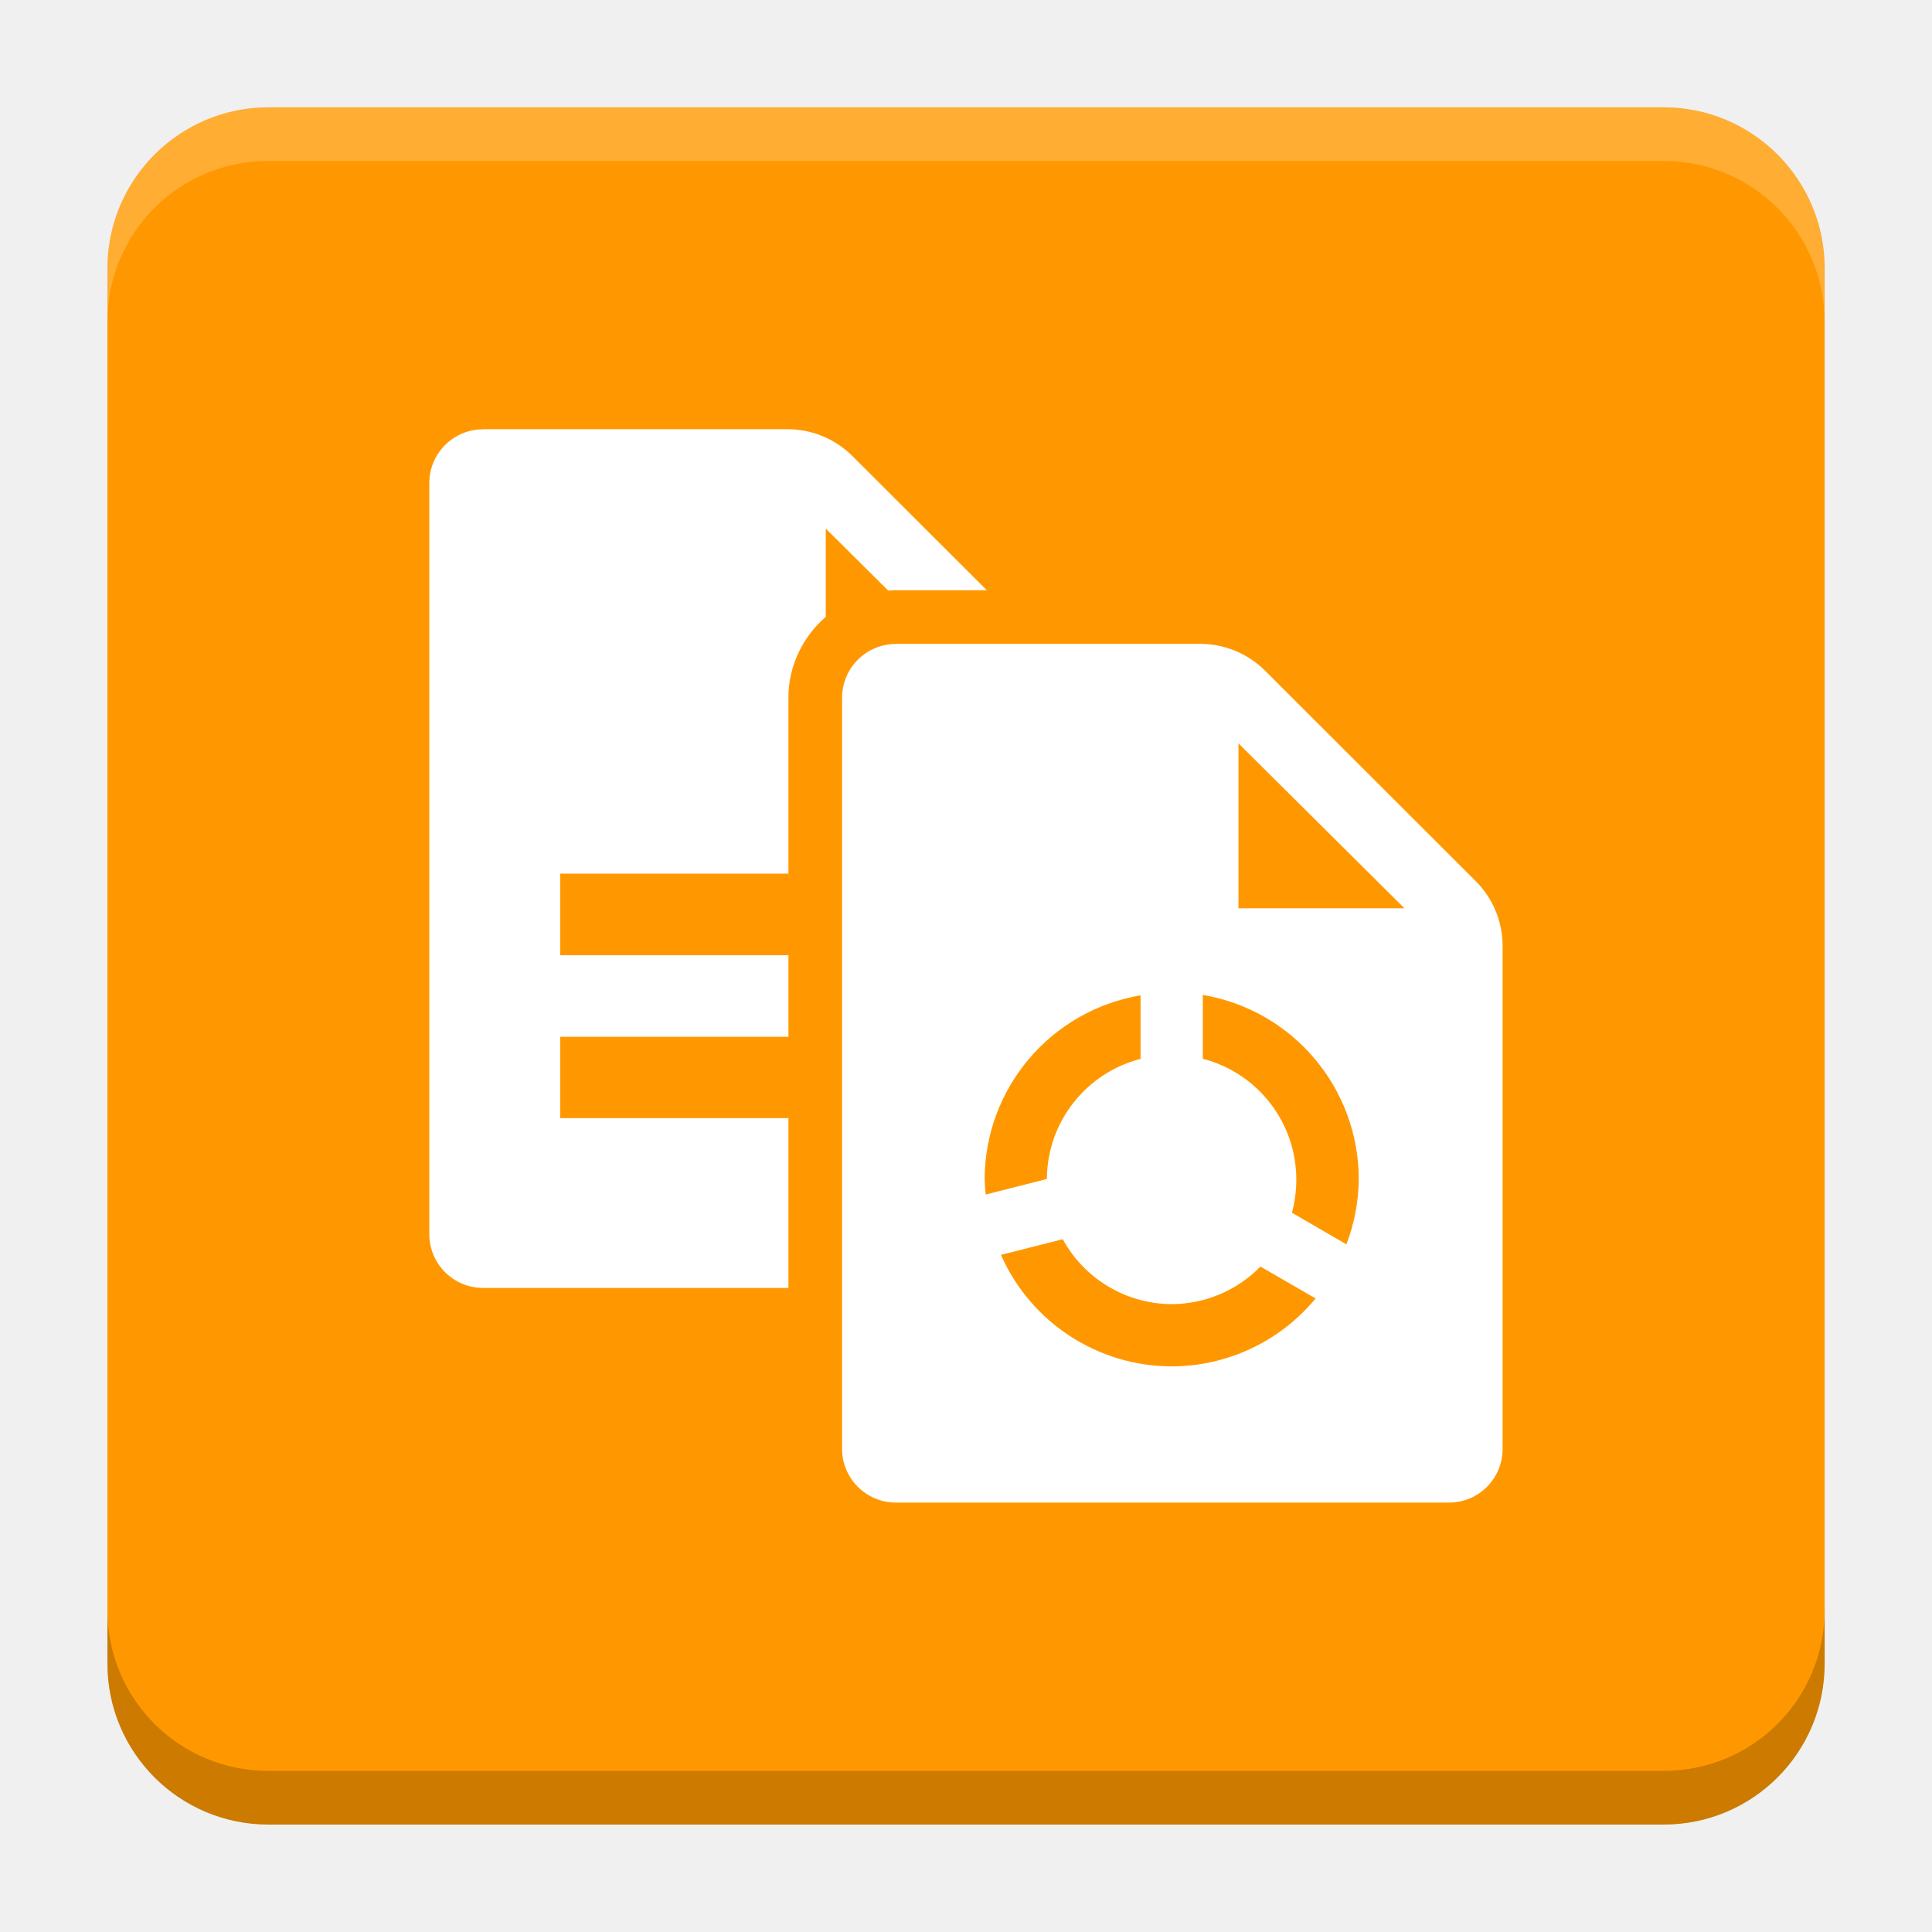
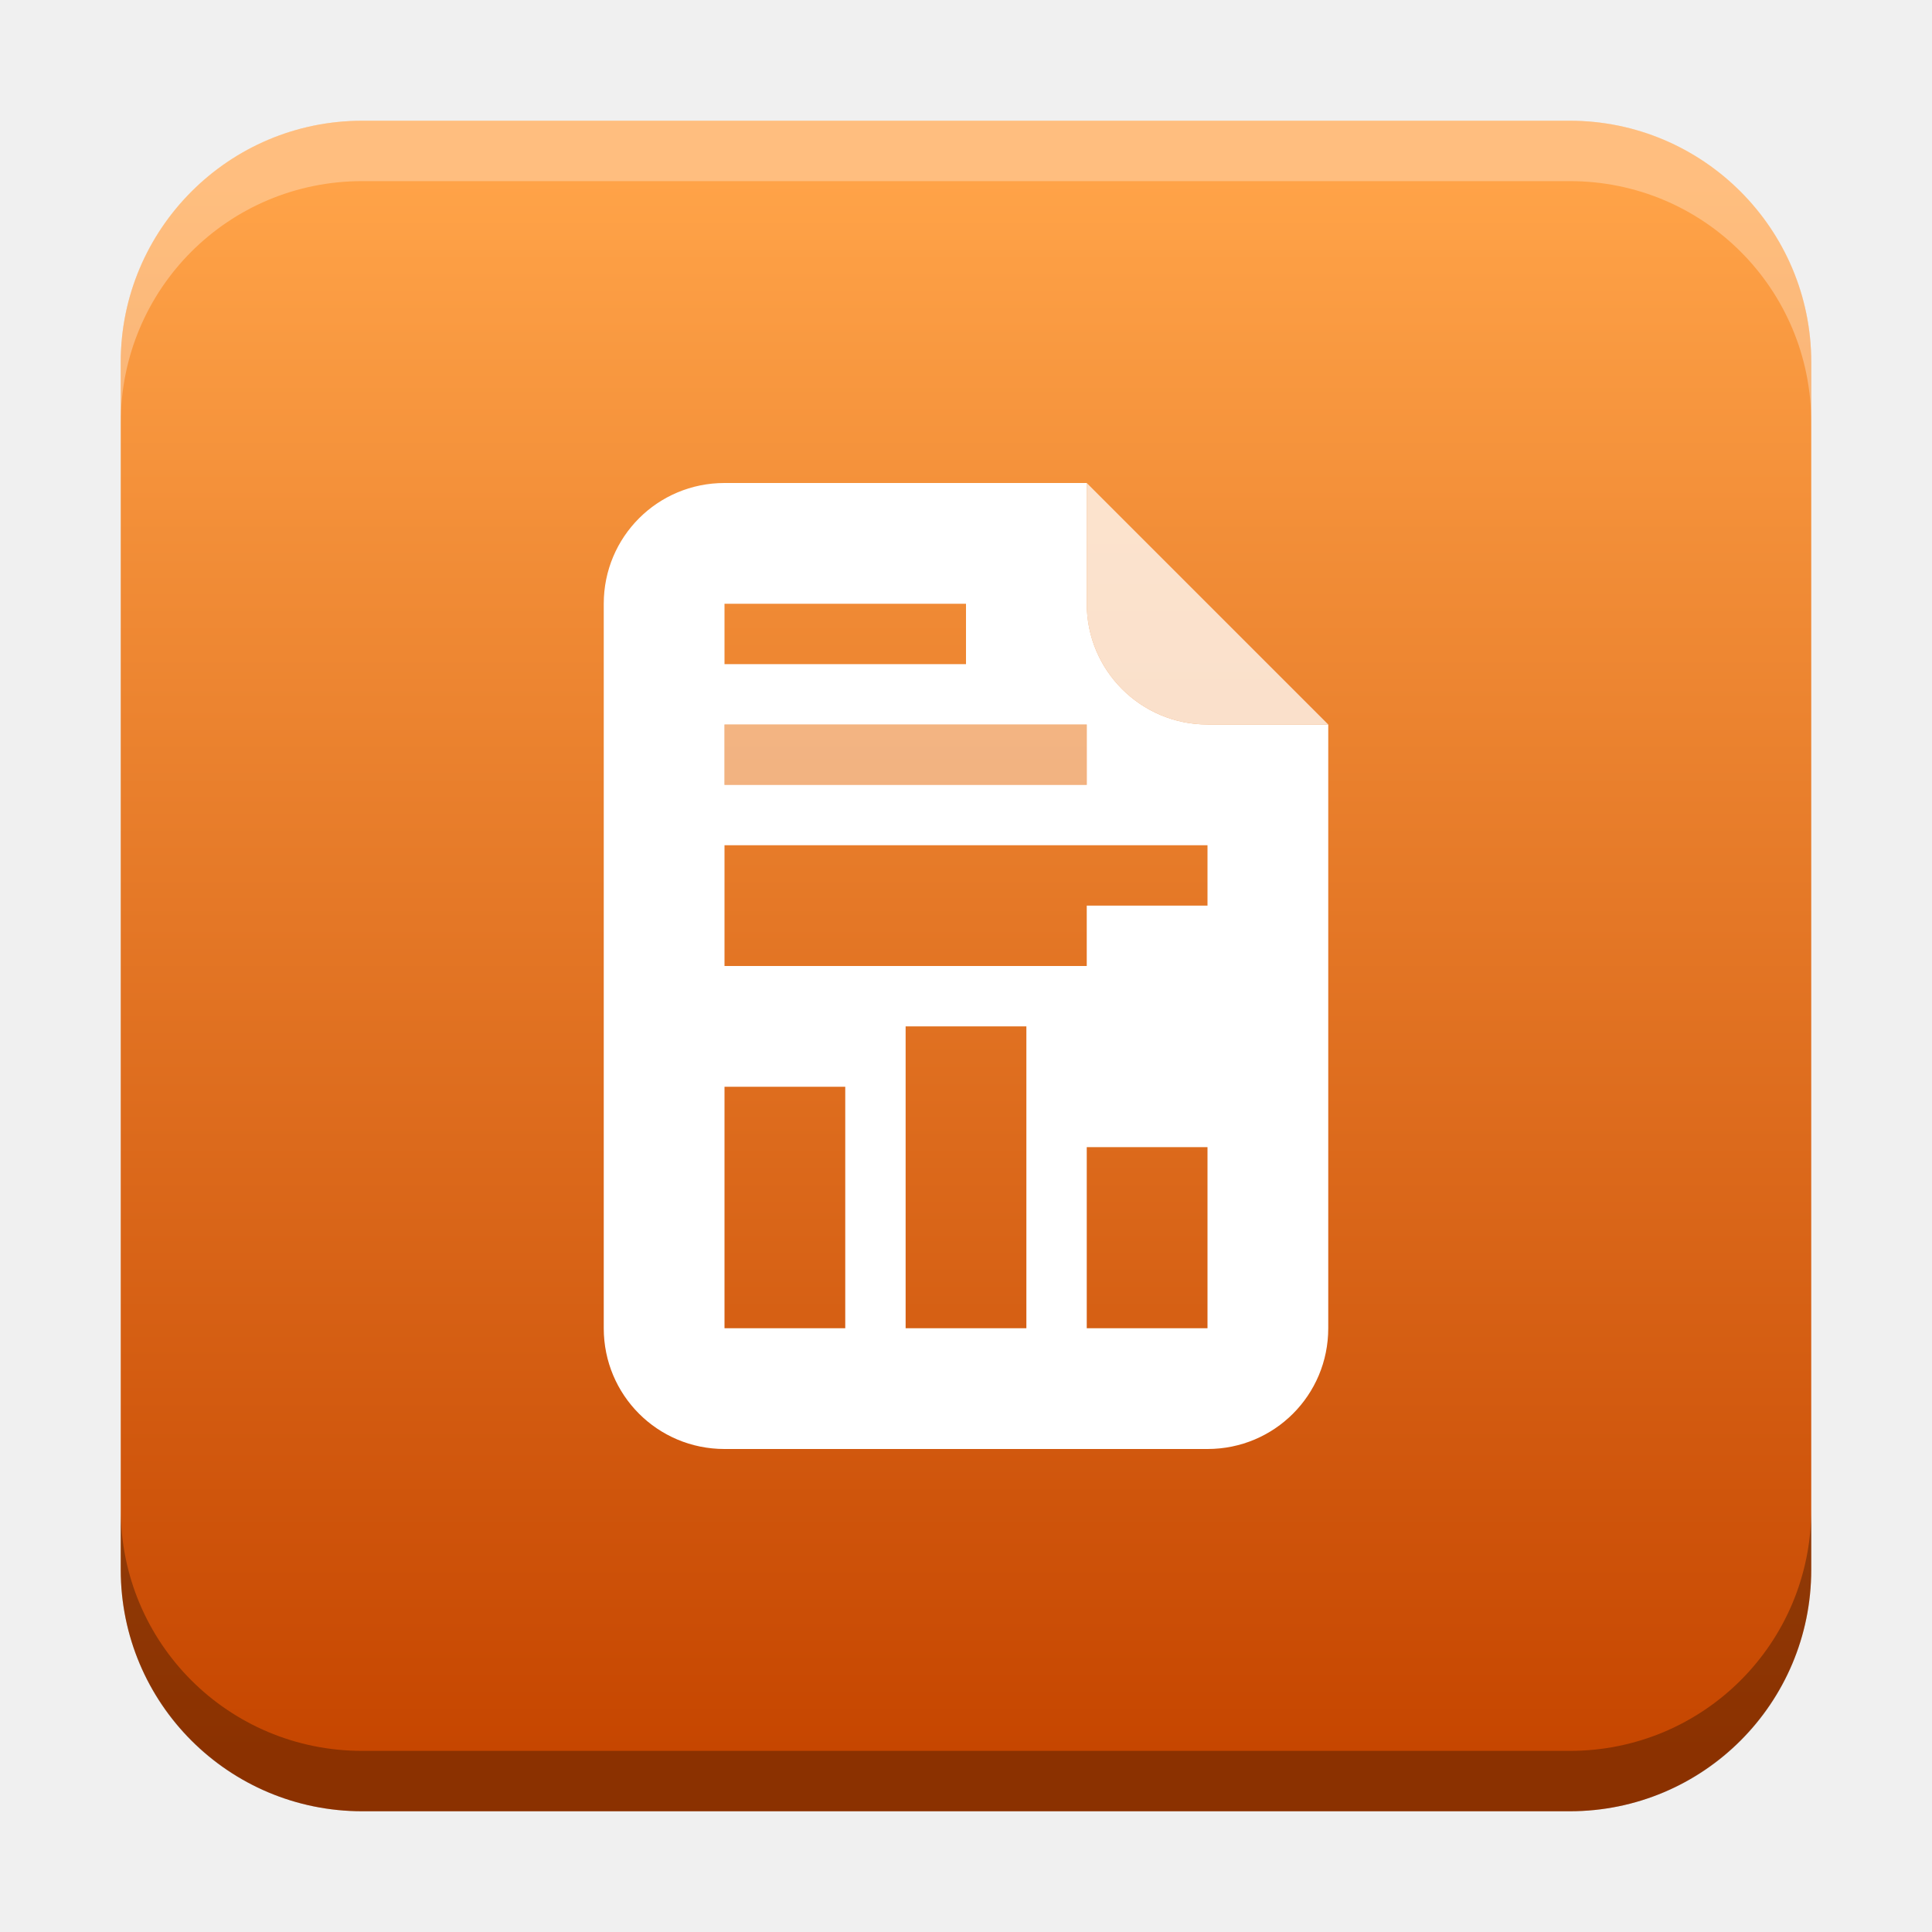
- <svg xmlns="http://www.w3.org/2000/svg" version="1.1" viewBox="0 0 18.001 18">
-   <g transform="translate(1.0008 -1092.8)">
-     <rect x="9.5745e-5" y="1093.8" width="16" height="16" rx="1.5" ry="1.5" fill="#ff9800" />
-     <path transform="translate(-1.0008 1092.8)" d="m2.5 1c-0.831 0-1.5 0.669-1.5 1.5v0.5c0-0.831 0.669-1.5 1.5-1.5h13c0.831 0 1.5 0.669 1.5 1.5v-0.5c0-0.831-0.669-1.5-1.5-1.5z" fill="#fff" opacity=".2" />
-     <g transform="translate(-22.32 1056.5)">
-       <g transform="matrix(.37187 0 0 .37187 38.802 63.239)" />
-     </g>
-     <path d="m14.5 1109.8c0.831 0 1.5-0.669 1.5-1.5v-0.5c0 0.831-0.669 1.5-1.5 1.5h-13c-0.831 0-1.5-0.669-1.5-1.5v0.5c0 0.831 0.669 1.5 1.5 1.5z" opacity=".2" />
+ <svg xmlns="http://www.w3.org/2000/svg" xmlns:xlink="http://www.w3.org/1999/xlink" width="32" height="32" id="svg2" version="1.1">
+   <defs id="defs4">
+     <linearGradient id="linearGradient8471">
+       <stop id="stop8467" offset="0" style="stop-color:#ffa348;stop-opacity:1" />
+       <stop id="stop8469" offset="1" style="stop-color:#c64600;stop-opacity:1" />
+     </linearGradient>
+     <linearGradient id="linearGradient5306">
+       <stop style="stop-color:#ffffff;stop-opacity:0.099;" offset="0" id="stop5308" />
+       <stop style="stop-color:#ffffff;stop-opacity:0;" offset="1" id="stop5310" />
+     </linearGradient>
+     <linearGradient id="linearGradient5290">
+       <stop style="stop-color:#00ffff;stop-opacity:0.098;" offset="0" id="stop5292" />
+       <stop id="stop6740" offset="0.5" style="stop-color:#00ff7f;stop-opacity:0.047;" />
+       <stop style="stop-color:#00ff00;stop-opacity:0;" offset="1" id="stop5294" />
+     </linearGradient>
+     <linearGradient id="linearGradient5188">
+       <stop style="stop-color:#64b5f6;stop-opacity:0.247;" offset="0" id="stop5198" />
+       <stop style="stop-color:#64b5f6;stop-opacity:0;" offset="1" id="stop5192" />
+     </linearGradient>
+     <linearGradient id="linearGradient3975">
+       <stop style="stop-color:#ff5555;stop-opacity:1;" offset="0" id="stop3977" />
+     </linearGradient>
+     <linearGradient id="linearGradient3969">
+       <stop style="stop-color:#87cdde;stop-opacity:1;" offset="0" id="stop3971" />
+     </linearGradient>
+     <filter id="filter3945" x="0" y="6" width="1.2" style="color-interpolation-filters:sRGB">
+       <feDiffuseLighting id="feDiffuseLighting3947" lighting-color="#fdfdfd" surfaceScale="121.495" diffuseConstant="28.448" />
+     </filter>
+     <filter id="filter3979" style="color-interpolation-filters:sRGB">
+       <feFlood flood-opacity="0.2" flood-color="rgb(0,0,0)" result="flood" id="feFlood3981" />
+       <feComposite in="flood" in2="SourceGraphic" operator="in" result="composite1" id="feComposite3983" />
+       <feGaussianBlur stdDeviation="6" result="blur" id="feGaussianBlur3985" />
+       <feOffset dx="0" dy="6" result="offset" id="feOffset3987" />
+       <feComposite in="SourceGraphic" in2="offset" operator="over" result="fbSourceGraphic" id="feComposite3989" />
+       <feColorMatrix result="fbSourceGraphicAlpha" in="fbSourceGraphic" values="0 0 0 -1 0 0 0 0 -1 0 0 0 0 -1 0 0 0 0 1 0" id="feColorMatrix3991" />
+       <feFlood id="feFlood3993" flood-opacity="0.2" flood-color="rgb(0,0,0)" result="flood" in="fbSourceGraphic" />
+       <feComposite id="feComposite3995" in2="fbSourceGraphic" in="flood" operator="in" result="composite1" />
+       <feGaussianBlur id="feGaussianBlur3997" stdDeviation="6" result="blur" />
+       <feOffset id="feOffset3999" dx="0" dy="6" result="offset" />
+       <feComposite id="feComposite4001" in2="offset" in="fbSourceGraphic" operator="over" result="composite2" />
+     </filter>
+     <filter style="color-interpolation-filters:sRGB" id="filter3876">
+       <feFlood flood-opacity="0.2" flood-color="rgb(0,0,0)" result="flood" id="feFlood3878" />
+       <feComposite in="flood" in2="SourceGraphic" operator="in" result="composite1" id="feComposite3880" />
+       <feGaussianBlur stdDeviation="6" result="blur" id="feGaussianBlur3882" />
+       <feOffset dx="0" dy="6" result="offset" id="feOffset3884" />
+       <feComposite in="SourceGraphic" in2="offset" operator="over" result="fbSourceGraphic" id="feComposite3886" />
+       <feColorMatrix result="fbSourceGraphicAlpha" in="fbSourceGraphic" values="0 0 0 -1 0 0 0 0 -1 0 0 0 0 -1 0 0 0 0 1 0" id="feColorMatrix3888" />
+       <feFlood id="feFlood3890" flood-opacity="0.397" flood-color="rgb(0,0,0)" result="flood" in="fbSourceGraphic" />
+       <feComposite id="feComposite3892" in2="fbSourceGraphic" in="flood" operator="in" result="composite1" />
+       <feGaussianBlur id="feGaussianBlur3894" stdDeviation="19.2" result="blur" />
+       <feOffset id="feOffset3896" dx="0" dy="6" result="offset" />
+       <feComposite id="feComposite3898" in2="offset" in="fbSourceGraphic" operator="over" result="fbSourceGraphic" />
+       <feColorMatrix result="fbSourceGraphicAlpha" in="fbSourceGraphic" values="0 0 0 -1 0 0 0 0 -1 0 0 0 0 -1 0 0 0 0 1 0" id="feColorMatrix3900" />
+       <feFlood id="feFlood3902" flood-opacity="0.8" flood-color="rgb(0,0,0)" result="flood" in="fbSourceGraphic" />
+       <feComposite id="feComposite3904" in2="fbSourceGraphic" in="flood" operator="in" result="composite1" />
+       <feGaussianBlur id="feGaussianBlur3906" stdDeviation="19.2" result="blur" />
+       <feOffset id="feOffset3908" dx="0" dy="6" result="offset" />
+       <feComposite id="feComposite3910" in2="offset" in="fbSourceGraphic" operator="over" result="fbSourceGraphic" />
+       <feColorMatrix result="fbSourceGraphicAlpha" in="fbSourceGraphic" values="0 0 0 -1 0 0 0 0 -1 0 0 0 0 -1 0 0 0 0 1 0" id="feColorMatrix3912" />
+       <feFlood id="feFlood3914" flood-opacity="0.8" flood-color="rgb(0,0,0)" result="flood" in="fbSourceGraphic" />
+       <feComposite id="feComposite3916" in2="fbSourceGraphic" in="flood" operator="in" result="composite1" />
+       <feGaussianBlur id="feGaussianBlur3918" stdDeviation="26.1" result="blur" />
+       <feOffset id="feOffset3920" dx="0" dy="6" result="offset" />
+       <feComposite id="feComposite3922" in2="offset" in="fbSourceGraphic" operator="over" result="fbSourceGraphic" />
+       <feColorMatrix result="fbSourceGraphicAlpha" in="fbSourceGraphic" values="0 0 0 -1 0 0 0 0 -1 0 0 0 0 -1 0 0 0 0 1 0" id="feColorMatrix3924" />
+       <feFlood id="feFlood3926" flood-opacity="0.8" flood-color="rgb(0,0,0)" result="flood" in="fbSourceGraphic" />
+       <feComposite id="feComposite3928" in2="fbSourceGraphic" in="flood" operator="in" result="composite1" />
+       <feGaussianBlur id="feGaussianBlur3930" stdDeviation="35.7" result="blur" />
+       <feOffset id="feOffset3932" dx="0" dy="6" result="offset" />
+       <feComposite id="feComposite3934" in2="offset" in="fbSourceGraphic" operator="over" result="fbSourceGraphic" />
+       <feColorMatrix result="fbSourceGraphicAlpha" in="fbSourceGraphic" values="0 0 0 -1 0 0 0 0 -1 0 0 0 0 -1 0 0 0 0 1 0" id="feColorMatrix3936" />
+       <feFlood id="feFlood3938" flood-opacity="0.8" flood-color="rgb(0,0,0)" result="flood" in="fbSourceGraphic" />
+       <feComposite id="feComposite3940" in2="fbSourceGraphic" in="flood" operator="in" result="composite1" />
+       <feGaussianBlur id="feGaussianBlur3942" stdDeviation="6" result="blur" />
+       <feOffset id="feOffset3944" dx="0" dy="6" result="offset" />
+       <feComposite id="feComposite3946" in2="offset" in="fbSourceGraphic" operator="over" result="fbSourceGraphic" />
+       <feColorMatrix result="fbSourceGraphicAlpha" in="fbSourceGraphic" values="0 0 0 -1 0 0 0 0 -1 0 0 0 0 -1 0 0 0 0 1 0" id="feColorMatrix3948" />
+       <feFlood id="feFlood3950" flood-opacity="0.8" flood-color="rgb(0,0,0)" result="flood" in="fbSourceGraphic" />
+       <feComposite id="feComposite3952" in2="fbSourceGraphic" in="flood" operator="in" result="composite1" />
+       <feGaussianBlur id="feGaussianBlur3954" stdDeviation="21.7" result="blur" />
+       <feOffset id="feOffset3956" dx="0" dy="6" result="offset" />
+       <feComposite id="feComposite3958" in2="offset" in="fbSourceGraphic" operator="over" result="fbSourceGraphic" />
+       <feColorMatrix result="fbSourceGraphicAlpha" in="fbSourceGraphic" values="0 0 0 -1 0 0 0 0 -1 0 0 0 0 -1 0 0 0 0 1 0" id="feColorMatrix3960" />
+       <feFlood id="feFlood3962" flood-opacity="0.8" flood-color="rgb(0,0,0)" result="flood" in="fbSourceGraphic" />
+       <feComposite id="feComposite3964" in2="fbSourceGraphic" in="flood" operator="in" result="composite1" />
+       <feGaussianBlur id="feGaussianBlur3966" stdDeviation="21.7" result="blur" />
+       <feOffset id="feOffset3968" dx="0" dy="1.9" result="offset" />
+       <feComposite id="feComposite3970" in2="offset" in="fbSourceGraphic" operator="over" result="fbSourceGraphic" />
+       <feColorMatrix result="fbSourceGraphicAlpha" in="fbSourceGraphic" values="0 0 0 -1 0 0 0 0 -1 0 0 0 0 -1 0 0 0 0 1 0" id="feColorMatrix3972" />
+       <feFlood id="feFlood3974" flood-opacity="0.8" flood-color="rgb(0,0,0)" result="flood" in="fbSourceGraphic" />
+       <feComposite id="feComposite3976" in2="fbSourceGraphic" in="flood" operator="in" result="composite1" />
+       <feGaussianBlur id="feGaussianBlur3978" stdDeviation="21.7" result="blur" />
+       <feOffset id="feOffset3980" dx="3.6" dy="1.9" result="offset" />
+       <feComposite id="feComposite3982" in2="offset" in="fbSourceGraphic" operator="over" result="fbSourceGraphic" />
+       <feColorMatrix result="fbSourceGraphicAlpha" in="fbSourceGraphic" values="0 0 0 -1 0 0 0 0 -1 0 0 0 0 -1 0 0 0 0 1 0" id="feColorMatrix3984" />
+       <feFlood id="feFlood3986" flood-opacity="0.8" flood-color="rgb(0,0,0)" result="flood" in="fbSourceGraphic" />
+       <feComposite id="feComposite3988" in2="fbSourceGraphic" in="flood" operator="in" result="composite1" />
+       <feGaussianBlur id="feGaussianBlur3990" stdDeviation="21.7" result="blur" />
+       <feOffset id="feOffset3992" dx="9.6" dy="1.9" result="offset" />
+       <feComposite id="feComposite3994" in2="offset" in="fbSourceGraphic" operator="over" result="fbSourceGraphic" />
+       <feColorMatrix result="fbSourceGraphicAlpha" in="fbSourceGraphic" values="0 0 0 -1 0 0 0 0 -1 0 0 0 0 -1 0 0 0 0 1 0" id="feColorMatrix3996" />
+       <feFlood id="feFlood3998" flood-opacity="0.8" flood-color="rgb(0,0,0)" result="flood" in="fbSourceGraphic" />
+       <feComposite id="feComposite4000" in2="fbSourceGraphic" in="flood" operator="in" result="composite1" />
+       <feGaussianBlur id="feGaussianBlur4002" stdDeviation="21.7" result="blur" />
+       <feOffset id="feOffset4004" dx="1.2" dy="1.9" result="offset" />
+       <feComposite id="feComposite4006" in2="offset" in="fbSourceGraphic" operator="over" result="fbSourceGraphic" />
+       <feColorMatrix result="fbSourceGraphicAlpha" in="fbSourceGraphic" values="0 0 0 -1 0 0 0 0 -1 0 0 0 0 -1 0 0 0 0 1 0" id="feColorMatrix4008" />
+       <feFlood id="feFlood4010" flood-opacity="0.8" flood-color="rgb(0,0,0)" result="flood" in="fbSourceGraphic" />
+       <feComposite id="feComposite4012" in2="fbSourceGraphic" in="flood" operator="in" result="composite1" />
+       <feGaussianBlur id="feGaussianBlur4014" stdDeviation="21.7" result="blur" />
+       <feOffset id="feOffset4016" dx="-1.4" dy="1.9" result="offset" />
+       <feComposite id="feComposite4018" in2="offset" in="fbSourceGraphic" operator="over" result="fbSourceGraphic" />
+       <feColorMatrix result="fbSourceGraphicAlpha" in="fbSourceGraphic" values="0 0 0 -1 0 0 0 0 -1 0 0 0 0 -1 0 0 0 0 1 0" id="feColorMatrix4020" />
+       <feFlood id="feFlood4022" flood-opacity="0.8" flood-color="rgb(0,0,0)" result="flood" in="fbSourceGraphic" />
+       <feComposite id="feComposite4024" in2="fbSourceGraphic" in="flood" operator="in" result="composite1" />
+       <feGaussianBlur id="feGaussianBlur4026" stdDeviation="21.7" result="blur" />
+       <feOffset id="feOffset4028" dx="0.3" dy="1.9" result="offset" />
+       <feComposite id="feComposite4030" in2="offset" in="fbSourceGraphic" operator="over" result="fbSourceGraphic" />
+       <feColorMatrix result="fbSourceGraphicAlpha" in="fbSourceGraphic" values="0 0 0 -1 0 0 0 0 -1 0 0 0 0 -1 0 0 0 0 1 0" id="feColorMatrix4032" />
+       <feFlood id="feFlood4034" flood-opacity="0.8" flood-color="rgb(0,0,0)" result="flood" in="fbSourceGraphic" />
+       <feComposite id="feComposite4036" in2="fbSourceGraphic" in="flood" operator="in" result="composite1" />
+       <feGaussianBlur id="feGaussianBlur4038" stdDeviation="21.7" result="blur" />
+       <feOffset id="feOffset4040" dx="-8.04912e-16" dy="1.9" result="offset" />
+       <feComposite id="feComposite4042" in2="offset" in="fbSourceGraphic" operator="over" result="fbSourceGraphic" />
+       <feColorMatrix result="fbSourceGraphicAlpha" in="fbSourceGraphic" values="0 0 0 -1 0 0 0 0 -1 0 0 0 0 -1 0 0 0 0 1 0" id="feColorMatrix4044" />
+       <feFlood id="feFlood4046" flood-opacity="0.8" flood-color="rgb(0,0,0)" result="flood" in="fbSourceGraphic" />
+       <feComposite id="feComposite4048" in2="fbSourceGraphic" in="flood" operator="in" result="composite1" />
+       <feGaussianBlur id="feGaussianBlur4050" stdDeviation="21.7" result="blur" />
+       <feOffset id="feOffset4052" dx="-8.04912e-16" dy="3.6" result="offset" />
+       <feComposite id="feComposite4054" in2="offset" in="fbSourceGraphic" operator="over" result="fbSourceGraphic" />
+       <feColorMatrix result="fbSourceGraphicAlpha" in="fbSourceGraphic" values="0 0 0 -1 0 0 0 0 -1 0 0 0 0 -1 0 0 0 0 1 0" id="feColorMatrix4056" />
+       <feFlood id="feFlood4058" flood-opacity="0.8" flood-color="rgb(0,0,0)" result="flood" in="fbSourceGraphic" />
+       <feComposite id="feComposite4060" in2="fbSourceGraphic" in="flood" operator="in" result="composite1" />
+       <feGaussianBlur id="feGaussianBlur4062" stdDeviation="6" result="blur" />
+       <feOffset id="feOffset4064" dx="-8.04912e-16" dy="3.6" result="offset" />
+       <feComposite id="feComposite4066" in2="offset" in="fbSourceGraphic" operator="over" result="fbSourceGraphic" />
+       <feColorMatrix result="fbSourceGraphicAlpha" in="fbSourceGraphic" values="0 0 0 -1 0 0 0 0 -1 0 0 0 0 -1 0 0 0 0 1 0" id="feColorMatrix4080" />
+       <feFlood id="feFlood4082" flood-opacity="0.8" flood-color="rgb(0,0,0)" result="flood" in="fbSourceGraphic" />
+       <feComposite id="feComposite4084" in2="fbSourceGraphic" in="flood" operator="in" result="composite1" />
+       <feGaussianBlur id="feGaussianBlur4086" stdDeviation="6" result="blur" />
+       <feOffset id="feOffset4088" dx="-8.04912e-16" dy="3.6" result="offset" />
+       <feComposite id="feComposite4090" in2="offset" in="fbSourceGraphic" operator="over" result="fbSourceGraphic" />
+       <feColorMatrix result="fbSourceGraphicAlpha" in="fbSourceGraphic" values="0 0 0 -1 0 0 0 0 -1 0 0 0 0 -1 0 0 0 0 1 0" id="feColorMatrix4092" />
+       <feFlood id="feFlood4094" flood-opacity="0.8" flood-color="rgb(0,0,0)" result="flood" in="fbSourceGraphic" />
+       <feComposite id="feComposite4096" in2="fbSourceGraphic" in="flood" operator="in" result="composite1" />
+       <feGaussianBlur id="feGaussianBlur4098" stdDeviation="6" result="blur" />
+       <feOffset id="feOffset4100" dx="-8.04912e-16" dy="7.7" result="offset" />
+       <feComposite id="feComposite4102" in2="offset" in="fbSourceGraphic" operator="over" result="fbSourceGraphic" />
+       <feColorMatrix result="fbSourceGraphicAlpha" in="fbSourceGraphic" values="0 0 0 -1 0 0 0 0 -1 0 0 0 0 -1 0 0 0 0 1 0" id="feColorMatrix4104" />
+       <feFlood id="feFlood4106" flood-opacity="0.8" flood-color="rgb(0,0,0)" result="flood" in="fbSourceGraphic" />
+       <feComposite id="feComposite4108" in2="fbSourceGraphic" in="flood" operator="in" result="composite1" />
+       <feGaussianBlur id="feGaussianBlur4110" stdDeviation="6" result="blur" />
+       <feOffset id="feOffset4112" dx="-8.04912e-16" dy="11.6" result="offset" />
+       <feComposite id="feComposite4114" in2="offset" in="fbSourceGraphic" operator="over" result="fbSourceGraphic" />
+       <feColorMatrix result="fbSourceGraphicAlpha" in="fbSourceGraphic" values="0 0 0 -1 0 0 0 0 -1 0 0 0 0 -1 0 0 0 0 1 0" id="feColorMatrix4116" />
+       <feFlood id="feFlood4118" flood-opacity="0.5" flood-color="rgb(0,0,0)" result="flood" in="fbSourceGraphic" />
+       <feComposite id="feComposite4120" in2="fbSourceGraphic" in="flood" operator="in" result="composite1" />
+       <feGaussianBlur id="feGaussianBlur4122" stdDeviation="6" result="blur" />
+       <feOffset id="feOffset4124" dx="-8.04912e-16" dy="11.6" result="offset" />
+       <feComposite id="feComposite4126" in2="offset" in="fbSourceGraphic" operator="over" result="fbSourceGraphic" />
+       <feColorMatrix result="fbSourceGraphicAlpha" in="fbSourceGraphic" values="0 0 0 -1 0 0 0 0 -1 0 0 0 0 -1 0 0 0 0 1 0" id="feColorMatrix4128" />
+       <feFlood id="feFlood4130" flood-opacity="0.3" flood-color="rgb(0,0,0)" result="flood" in="fbSourceGraphic" />
+       <feComposite id="feComposite4132" in2="fbSourceGraphic" in="flood" operator="in" result="composite1" />
+       <feGaussianBlur id="feGaussianBlur4134" stdDeviation="6" result="blur" />
+       <feOffset id="feOffset4136" dx="-8.04912e-16" dy="11.6" result="offset" />
+       <feComposite id="feComposite4138" in2="offset" in="fbSourceGraphic" operator="over" result="fbSourceGraphic" />
+       <feColorMatrix result="fbSourceGraphicAlpha" in="fbSourceGraphic" values="0 0 0 -1 0 0 0 0 -1 0 0 0 0 -1 0 0 0 0 1 0" id="feColorMatrix4140" />
+       <feFlood id="feFlood4142" flood-opacity="0.2" flood-color="rgb(0,0,0)" result="flood" in="fbSourceGraphic" />
+       <feComposite id="feComposite4144" in2="fbSourceGraphic" in="flood" operator="in" result="composite1" />
+       <feGaussianBlur id="feGaussianBlur4146" stdDeviation="6" result="blur" />
+       <feOffset id="feOffset4148" dx="-8.04912e-16" dy="11.6" result="offset" />
+       <feComposite id="feComposite4150" in2="offset" in="fbSourceGraphic" operator="over" result="fbSourceGraphic" />
+       <feColorMatrix result="fbSourceGraphicAlpha" in="fbSourceGraphic" values="0 0 0 -1 0 0 0 0 -1 0 0 0 0 -1 0 0 0 0 1 0" id="feColorMatrix4152" />
+       <feFlood id="feFlood4154" flood-opacity="0.2" flood-color="rgb(0,0,0)" result="flood" in="fbSourceGraphic" />
+       <feComposite id="feComposite4156" in2="fbSourceGraphic" in="flood" operator="in" result="composite1" />
+       <feGaussianBlur id="feGaussianBlur4158" stdDeviation="6" result="blur" />
+       <feOffset id="feOffset4160" dx="-8.04912e-16" dy="11.6" result="offset" />
+       <feComposite id="feComposite4162" in2="offset" in="fbSourceGraphic" operator="over" result="fbSourceGraphic" />
+       <feColorMatrix result="fbSourceGraphicAlpha" in="fbSourceGraphic" values="0 0 0 -1 0 0 0 0 -1 0 0 0 0 -1 0 0 0 0 1 0" id="feColorMatrix4164" />
+       <feFlood id="feFlood4166" flood-opacity="0.2" flood-color="rgb(0,0,0)" result="flood" in="fbSourceGraphic" />
+       <feComposite id="feComposite4168" in2="fbSourceGraphic" in="flood" operator="in" result="composite1" />
+       <feGaussianBlur id="feGaussianBlur4170" stdDeviation="6" result="blur" />
+       <feOffset id="feOffset4172" dx="-8.04912e-16" dy="6" result="offset" />
+       <feComposite id="feComposite4174" in2="offset" in="fbSourceGraphic" operator="over" result="composite2" />
+     </filter>
+     <filter id="filter4522" style="color-interpolation-filters:sRGB">
+       <feGaussianBlur stdDeviation="3" id="feGaussianBlur4524" />
+       <feColorMatrix result="fbSourceGraphic" values="1 0 0 0 0 0 1 0 0 0 0 0 1 0 0 0 0 0 6 -2.5 " id="feColorMatrix4526" />
+     </filter>
+     <filter id="filter4576" style="color-interpolation-filters:sRGB">
+       <feGaussianBlur stdDeviation="3" id="feGaussianBlur4578" />
+       <feColorMatrix result="fbSourceGraphic" values="1 0 0 0 0 0 1 0 0 0 0 0 1 0 0 0 0 0 6 -2.5 " id="feColorMatrix4580" />
+     </filter>
+     <filter id="filter4576-0" style="color-interpolation-filters:sRGB">
+       <feGaussianBlur stdDeviation="3" id="feGaussianBlur4578-8" />
+       <feColorMatrix result="fbSourceGraphic" values="1 0 0 0 0 0 1 0 0 0 0 0 1 0 0 0 0 0 6 -2.5 " id="feColorMatrix4580-0" />
+     </filter>
+     <filter id="filter4576-0-0" style="color-interpolation-filters:sRGB">
+       <feGaussianBlur stdDeviation="3" id="feGaussianBlur4578-8-5" />
+       <feColorMatrix result="fbSourceGraphic" values="1 0 0 0 0 0 1 0 0 0 0 0 1 0 0 0 0 0 6 -2.5 " id="feColorMatrix4580-0-2" />
+     </filter>
+     <filter id="filter4576-0-0-4" style="color-interpolation-filters:sRGB">
+       <feGaussianBlur stdDeviation="3" id="feGaussianBlur4578-8-5-2" />
+       <feColorMatrix result="fbSourceGraphic" values="1 0 0 0 0 0 1 0 0 0 0 0 1 0 0 0 0 0 6 -2.5 " id="feColorMatrix4580-0-2-7" />
+     </filter>
+     <radialGradient xlink:href="#linearGradient5306" id="radialGradient5296" cx="9" cy="1032.112" fx="9" fy="1032.112" r="10.125" gradientUnits="userSpaceOnUse" gradientTransform="matrix(1.944444,0,0,1.944447,-13.5625,-977.5881)" />
+     <linearGradient xlink:href="#linearGradient5306" id="linearGradient5312" x1="-15.75" y1="1029.3" x2="23.625" y2="1029.3" gradientUnits="userSpaceOnUse" />
+     <linearGradient id="linearGradient3783-1">
+       <stop id="stop3785-2" offset="0" style="stop-color:#1e94d3;stop-opacity:1;" />
+       <stop style="stop-color:#1e94d3;stop-opacity:1;" offset="1" id="stop3803-6" />
+     </linearGradient>
+     <linearGradient gradientUnits="userSpaceOnUse" y2="50" x2="30" y1="90" x1="-10" id="linearGradient3827-7" xlink:href="#linearGradient3783-1" />
+     <linearGradient gradientUnits="userSpaceOnUse" y2="50" x2="30" y1="90" x1="-10" id="linearGradient3827" xlink:href="#linearGradient3783" />
+     <linearGradient id="linearGradient3783">
+       <stop id="stop3785" offset="0" style="stop-color:#1e94d3;stop-opacity:1;" />
+       <stop style="stop-color:#1e94d3;stop-opacity:1;" offset="1" id="stop3803" />
+     </linearGradient>
+     <linearGradient id="linearGradient3821">
+       <stop id="stop3823" offset="0" style="stop-color:#37aee2;stop-opacity:1;" />
+       <stop id="stop3825" offset="1" style="stop-color:#1e96c8;stop-opacity:1;" />
+     </linearGradient>
+     <linearGradient id="linearGradient3829">
+       <stop style="stop-color:#1f96d4;stop-opacity:1;" offset="0" id="stop3831" />
+       <stop style="stop-color:#37aee2;stop-opacity:1;" offset="1" id="stop3833" />
+     </linearGradient>
+     <linearGradient id="linearGradient3877">
+       <stop id="stop3879" offset="0" style="stop-color:#eff7fc;stop-opacity:1;" />
+       <stop id="stop3881" offset="1" style="stop-color:#ffffff;stop-opacity:1;" />
+     </linearGradient>
+     <linearGradient id="linearGradient3689">
+       <stop id="stop3691" offset="0" style="stop-color:#f68000;stop-opacity:1;" />
+       <stop id="stop3693" offset="1" style="stop-color:#fd9800;stop-opacity:1;" />
+     </linearGradient>
+     <linearGradient id="linearGradient3675">
+       <stop id="stop3677" offset="0" style="stop-color:#ffb900;stop-opacity:1;" />
+       <stop id="stop3679" offset="1" style="stop-color:#ffd76b;stop-opacity:1;" />
+     </linearGradient>
+     <linearGradient y2="463.262" x2="412.23" y1="461.921" x1="-113.893" gradientUnits="userSpaceOnUse" id="linearGradient3840" xlink:href="#linearGradient3675" />
+     <linearGradient id="linearGradient3634">
+       <stop style="stop-color:#7a8288;stop-opacity:1;" offset="0" id="stop3636" />
+       <stop id="stop3638" offset="0.076" style="stop-color:#9fa3a7;stop-opacity:1;" />
+       <stop style="stop-color:#7d858b;stop-opacity:1;" offset="1" id="stop3640" />
+     </linearGradient>
+     <linearGradient y2="12.703" x2="151.346" y1="-0.642" x1="107.209" gradientTransform="matrix(0.2822222,0,0,0.2822222,-0.1398399,-0.01181449)" gradientUnits="userSpaceOnUse" id="linearGradient3838" xlink:href="#linearGradient3634" />
+     <linearGradient id="linearGradient3712">
+       <stop id="stop3714" offset="0" style="stop-color:#a1abb2;stop-opacity:1;" />
+       <stop style="stop-color:#eaeced;stop-opacity:1;" offset="0.148" id="stop3720" />
+       <stop id="stop3716" offset="1" style="stop-color:#c6ccd0;stop-opacity:1;" />
+     </linearGradient>
+     <linearGradient y2="27.389" x2="164.759" y1="12.641" x1="104.886" gradientUnits="userSpaceOnUse" id="linearGradient3836" xlink:href="#linearGradient3712" />
+     <linearGradient id="linearGradient3702">
+       <stop id="stop3704" offset="0" style="stop-color:#7a8288;stop-opacity:1;" />
+       <stop style="stop-color:#9fa3a7;stop-opacity:1;" offset="0.529" id="stop3710" />
+       <stop id="stop3706" offset="1" style="stop-color:#7d858b;stop-opacity:1;" />
+     </linearGradient>
+     <linearGradient y2="268.415" x2="334.031" y1="252.484" x1="18.875" gradientUnits="userSpaceOnUse" id="linearGradient3834" xlink:href="#linearGradient3702" />
+     <linearGradient id="linearGradient3626">
+       <stop style="stop-color:#a1abb2;stop-opacity:1;" offset="0" id="stop3628" />
+       <stop id="stop3630" offset="0.083" style="stop-color:#eaeced;stop-opacity:1;" />
+       <stop style="stop-color:#c6ccd0;stop-opacity:1;" offset="1" id="stop3632" />
+     </linearGradient>
+     <linearGradient y2="290.7" x2="278.432" y1="228.6" x1="44.104" gradientUnits="userSpaceOnUse" id="linearGradient3832" xlink:href="#linearGradient3626" />
+     <linearGradient id="linearGradient3646">
+       <stop id="stop3648" offset="0" style="stop-color:#f48200;stop-opacity:0;" />
+       <stop style="stop-color:#f48200;stop-opacity:0.728;" offset="0.589" id="stop3654" />
+       <stop id="stop3658" offset="0.816" style="stop-color:#cc5f00;stop-opacity:1;" />
+       <stop id="stop3650" offset="1" style="stop-color:#a43d00;stop-opacity:1;" />
+     </linearGradient>
+     <linearGradient y2="55.356" x2="261.622" y1="70.105" x1="115.202" gradientUnits="userSpaceOnUse" id="linearGradient3830" xlink:href="#linearGradient3646" />
+     <linearGradient id="linearGradient3668">
+       <stop style="stop-color:#9b4400;stop-opacity:1;" offset="0" id="stop3670" />
+       <stop style="stop-color:#e56300;stop-opacity:1;" offset="1" id="stop3672" />
+     </linearGradient>
+     <linearGradient y2="108.988" x2="93.522" y1="102.284" x1="64.751" gradientUnits="userSpaceOnUse" id="linearGradient3828" xlink:href="#linearGradient3668" />
+     <linearGradient id="linearGradient3649">
+       <stop id="stop3651" offset="0" style="stop-color:#e26400;stop-opacity:1;" />
+       <stop id="stop3653" offset="1" style="stop-color:#ffb900;stop-opacity:1;" />
+     </linearGradient>
+     <linearGradient y2="125.316" x2="44.376" y1="100.342" x1="40.775" gradientTransform="matrix(1,0,0,1.020233,0,-1.423461)" gradientUnits="userSpaceOnUse" id="linearGradient3826" xlink:href="#linearGradient3649" />
+     <linearGradient id="linearGradient3689-2">
+       <stop id="stop3691-2" offset="0" style="stop-color:#f68000;stop-opacity:1;" />
+       <stop id="stop3693-3" offset="1" style="stop-color:#fd9800;stop-opacity:1;" />
+     </linearGradient>
+     <linearGradient id="linearGradient3675-8">
+       <stop id="stop3677-4" offset="0" style="stop-color:#ffb900;stop-opacity:1;" />
+       <stop id="stop3679-7" offset="1" style="stop-color:#ffd76b;stop-opacity:1;" />
+     </linearGradient>
+     <linearGradient y2="463.262" x2="412.23" y1="461.921" x1="-113.893" gradientUnits="userSpaceOnUse" id="linearGradient3840-4" xlink:href="#linearGradient3675-8" />
+     <linearGradient id="linearGradient3634-7">
+       <stop style="stop-color:#7a8288;stop-opacity:1;" offset="0" id="stop3636-4" />
+       <stop id="stop3638-6" offset="0.076" style="stop-color:#9fa3a7;stop-opacity:1;" />
+       <stop style="stop-color:#7d858b;stop-opacity:1;" offset="1" id="stop3640-9" />
+     </linearGradient>
+     <linearGradient y2="12.703" x2="151.346" y1="-0.642" x1="107.209" gradientTransform="matrix(0.2822222,0,0,0.2822222,-0.1398399,-0.01181449)" gradientUnits="userSpaceOnUse" id="linearGradient3838-1" xlink:href="#linearGradient3634-7" />
+     <linearGradient id="linearGradient3712-7">
+       <stop id="stop3714-7" offset="0" style="stop-color:#a1abb2;stop-opacity:1;" />
+       <stop style="stop-color:#eaeced;stop-opacity:1;" offset="0.148" id="stop3720-2" />
+       <stop id="stop3716-3" offset="1" style="stop-color:#c6ccd0;stop-opacity:1;" />
+     </linearGradient>
+     <linearGradient y2="27.389" x2="164.759" y1="12.641" x1="104.886" gradientUnits="userSpaceOnUse" id="linearGradient3836-7" xlink:href="#linearGradient3712-7" />
+     <linearGradient id="linearGradient3702-3">
+       <stop id="stop3704-5" offset="0" style="stop-color:#7a8288;stop-opacity:1;" />
+       <stop style="stop-color:#9fa3a7;stop-opacity:1;" offset="0.529" id="stop3710-4" />
+       <stop id="stop3706-4" offset="1" style="stop-color:#7d858b;stop-opacity:1;" />
+     </linearGradient>
+     <linearGradient y2="268.415" x2="334.031" y1="252.484" x1="18.875" gradientUnits="userSpaceOnUse" id="linearGradient3834-9" xlink:href="#linearGradient3702-3" />
+     <linearGradient id="linearGradient3626-6">
+       <stop style="stop-color:#a1abb2;stop-opacity:1;" offset="0" id="stop3628-0" />
+       <stop id="stop3630-5" offset="0.083" style="stop-color:#eaeced;stop-opacity:1;" />
+       <stop style="stop-color:#c6ccd0;stop-opacity:1;" offset="1" id="stop3632-7" />
+     </linearGradient>
+     <linearGradient y2="290.7" x2="278.432" y1="228.6" x1="44.104" gradientUnits="userSpaceOnUse" id="linearGradient3832-3" xlink:href="#linearGradient3626-6" />
+     <linearGradient id="linearGradient3646-6">
+       <stop id="stop3648-6" offset="0" style="stop-color:#f48200;stop-opacity:0;" />
+       <stop style="stop-color:#f48200;stop-opacity:0.728;" offset="0.589" id="stop3654-6" />
+       <stop id="stop3658-4" offset="0.816" style="stop-color:#cc5f00;stop-opacity:1;" />
+       <stop id="stop3650-0" offset="1" style="stop-color:#a43d00;stop-opacity:1;" />
+     </linearGradient>
+     <linearGradient y2="55.356" x2="261.622" y1="70.105" x1="115.202" gradientUnits="userSpaceOnUse" id="linearGradient3830-6" xlink:href="#linearGradient3646-6" />
+     <linearGradient id="linearGradient3668-5">
+       <stop style="stop-color:#9b4400;stop-opacity:1;" offset="0" id="stop3670-3" />
+       <stop style="stop-color:#e56300;stop-opacity:1;" offset="1" id="stop3672-2" />
+     </linearGradient>
+     <linearGradient y2="108.988" x2="93.522" y1="102.284" x1="64.751" gradientUnits="userSpaceOnUse" id="linearGradient3828-1" xlink:href="#linearGradient3668-5" />
+     <linearGradient id="linearGradient3649-3">
+       <stop id="stop3651-9" offset="0" style="stop-color:#e26400;stop-opacity:1;" />
+       <stop id="stop3653-7" offset="1" style="stop-color:#ffb900;stop-opacity:1;" />
+     </linearGradient>
+     <linearGradient y2="125.316" x2="44.376" y1="100.342" x1="40.775" gradientTransform="matrix(1,0,0,1.020233,0,-1.423461)" gradientUnits="userSpaceOnUse" id="linearGradient3826-1" xlink:href="#linearGradient3649-3" />
+     <linearGradient id="linearGradient2460" y2="44.984" gradientUnits="userSpaceOnUse" x2="19.36" y1="21.031" x1="19.245">
+       <stop id="stop3602" style="stop-color:#fafafa;stop-opacity:1;" offset="0" />
+       <stop id="stop3604" style="stop-color:#f0f0f0;stop-opacity:1;" offset="1" />
+     </linearGradient>
+     <linearGradient xlink:href="#linearGradient2460" id="linearGradient3157" gradientUnits="userSpaceOnUse" gradientTransform="matrix(12.10256,0,0,12.10256,-34.46825,-46.18711)" x1="18.93" y1="6.295" x2="19.36" y2="36.644" />
+     <linearGradient id="linearGradient5479-2">
+       <stop id="stop5481-7" offset="0" style="stop-color:#be5300;stop-opacity:1;" />
+       <stop style="stop-color:#f07300;stop-opacity:1" offset="0.763" id="stop5483-4" />
+       <stop id="stop5485-2" offset="1" style="stop-color:#e67700;stop-opacity:1;" />
+     </linearGradient>
+     <linearGradient y2="134.644" x2="128.507" y1="101.118" x1="4.11" gradientTransform="matrix(1.235159,0,0,1.235159,262.2571,326.9873)" gradientUnits="userSpaceOnUse" id="linearGradient3900" xlink:href="#linearGradient5479-2" />
+     <linearGradient id="linearGradient5479-6">
+       <stop style="stop-color:#be5300;stop-opacity:1;" offset="0" id="stop5481-6" />
+       <stop id="stop5483-0" offset="0.763" style="stop-color:#f07300;stop-opacity:1" />
+       <stop style="stop-color:#e67700;stop-opacity:1;" offset="1" id="stop5485-5" />
+     </linearGradient>
+     <linearGradient xlink:href="#linearGradient5479-6" id="linearGradient5467-1" gradientUnits="userSpaceOnUse" gradientTransform="matrix(1.235159,0,0,1.235159,262.2571,326.9873)" x1="4.11" y1="101.118" x2="128.507" y2="134.644" />
+     <linearGradient id="linearGradient5447">
+       <stop id="stop5451" offset="0" style="stop-color:#e66e00;stop-opacity:1;" />
+       <stop style="stop-color:#e67700;stop-opacity:1;" offset="1" id="stop5453" />
+     </linearGradient>
+     <linearGradient id="linearGradient5479">
+       <stop style="stop-color:#be5300;stop-opacity:1;" offset="0" id="stop5481" />
+       <stop id="stop5483" offset="0.763" style="stop-color:#f07300;stop-opacity:1" />
+       <stop style="stop-color:#e67700;stop-opacity:1;" offset="1" id="stop5485" />
+     </linearGradient>
+     <linearGradient xlink:href="#linearGradient5479" id="linearGradient5467" gradientUnits="userSpaceOnUse" gradientTransform="matrix(1.235159,0,0,1.235159,262.2571,326.9873)" x1="4.11" y1="101.118" x2="128.507" y2="134.644" />
+     <linearGradient gradientTransform="matrix(1.005865,0,0,0.994169,100,0)" gradientUnits="userSpaceOnUse" id="linearGradient3416" y2="7.017" x2="45.448" y1="92.54" x1="45.448">
+       <stop offset="0" style="stop-color:#000000;stop-opacity:1" id="stop3418" />
+       <stop offset="1" style="stop-color:#000000;stop-opacity:0.588" id="stop3420" />
+     </linearGradient>
+     <linearGradient xlink:href="#ButtonShadow-0-1-1-5" id="linearGradient5342" gradientUnits="userSpaceOnUse" gradientTransform="matrix(1.007415,0,0,1.007415,-810.4888,593.1369)" x1="1012.513" y1="484.417" x2="1006.808" y2="20.626" />
+     <linearGradient gradientTransform="matrix(1.005865,0,0,0.994169,100,0)" gradientUnits="userSpaceOnUse" id="linearGradient3409" y2="7.017" x2="45.448" y1="92.54" x1="45.448">
+       <stop offset="0" style="stop-color:#000000;stop-opacity:1" id="stop3411" />
+       <stop offset="1" style="stop-color:#000000;stop-opacity:0.588" id="stop3413" />
+     </linearGradient>
+     <linearGradient gradientTransform="matrix(1.005865,0,0,0.994169,100,0)" gradientUnits="userSpaceOnUse" id="linearGradient3402" y2="7.017" x2="45.448" y1="92.54" x1="45.448">
+       <stop offset="0" style="stop-color:#000000;stop-opacity:1" id="stop3404" />
+       <stop offset="1" style="stop-color:#000000;stop-opacity:0.588" id="stop3406" />
+     </linearGradient>
+     <linearGradient gradientTransform="matrix(1.005865,0,0,0.994169,100,0)" gradientUnits="userSpaceOnUse" id="linearGradient3395" y2="7.017" x2="45.448" y1="92.54" x1="45.448">
+       <stop offset="0" style="stop-color:#000000;stop-opacity:1" id="stop3397" />
+       <stop offset="1" style="stop-color:#000000;stop-opacity:0.588" id="stop3399" />
+     </linearGradient>
+     <linearGradient gradientTransform="matrix(1.005865,0,0,0.994169,100,0)" gradientUnits="userSpaceOnUse" id="ButtonShadow-0-1-1-5" y2="7.017" x2="45.448" y1="92.54" x1="45.448">
+       <stop offset="0" style="stop-color:#000000;stop-opacity:1" id="stop3750-8-9-3-6" />
+       <stop offset="1" style="stop-color:#000000;stop-opacity:0.588" id="stop3752-5-6-4-2" />
+     </linearGradient>
+     <linearGradient id="linearGradient4046">
+       <stop offset="0" style="stop-color:#000000;stop-opacity:1;" id="stop4048" />
+       <stop offset="1" style="stop-color:#ffffff;stop-opacity:0.2" id="stop4050" />
+     </linearGradient>
+     <linearGradient id="linearGradient3737">
+       <stop offset="0" style="stop-color:#ffffff;stop-opacity:1" id="stop3739" />
+       <stop offset="1" style="stop-color:#ffffff;stop-opacity:0" id="stop3741" />
+     </linearGradient>
+     <linearGradient id="linearGradient4487">
+       <stop offset="0" style="stop-color:#000000;stop-opacity:1" id="stop4489" />
+       <stop offset="1" style="stop-color:#000000;stop-opacity:0" id="stop4491" />
+     </linearGradient>
+     <linearGradient y2="251.661" x2="1011.953" y1="476.26" x1="1016.104" gradientTransform="translate(-146.2203,369.0885)" gradientUnits="userSpaceOnUse" id="linearGradient4082" xlink:href="#linearGradient4487" />
+     <linearGradient xlink:href="#SVGID_2_" id="linearGradient3803" x1="259.994" y1="44" x2="259.994" y2="464" gradientUnits="userSpaceOnUse" />
+     <linearGradient y2="217.459" x2="200.051" y1="185.074" x1="200.051" gradientTransform="matrix(9.257474,0,0,9.257474,-1595.928,-1607.211)" gradientUnits="userSpaceOnUse" id="linearGradient3017" xlink:href="#SVGID_2_" />
+     <linearGradient xlink:href="#SVGID_2_" id="linearGradient3021" gradientUnits="userSpaceOnUse" gradientTransform="matrix(13.57763,0,0,13.57763,-2026.162,-2566.71)" x1="200.051" y1="185.074" x2="200.051" y2="217.459" />
+     <linearGradient y2="217.459" x2="200.051" y1="185.074" x1="200.051" gradientUnits="userSpaceOnUse" id="SVGID_2_">
+       <stop id="stop13" style="stop-color:#61B74A" offset="0" />
+       <stop id="stop15" style="stop-color:#449934" offset="1" />
+     </linearGradient>
+     <radialGradient gradientUnits="userSpaceOnUse" gradientTransform="matrix(1,0,0,1.049991,0,-19.27059)" r="191.619" fy="385.484" fx="558.354" cy="385.484" cx="558.354" id="radialGradient3867" xlink:href="#XMLID_74_-8-1" />
+     <linearGradient y2="48.085" x2="78.466" y1="56.301" x1="64.478" gradientUnits="userSpaceOnUse" id="XMLID_74_-8-1">
+       <stop id="stop155-3-8" style="stop-color:#ffffff;stop-opacity:1;" offset="0" />
+       <stop id="stop157-94-6" style="stop-color:#e6e6e6;stop-opacity:1;" offset="1" />
+     </linearGradient>
+     <linearGradient xlink:href="#linearGradient8471" id="linearGradient8465" x1="14.999" y1="1095.773" x2="14.999" y2="1121.773" gradientUnits="userSpaceOnUse" />
+   </defs>
+   <g id="layer1" transform="translate(1.000843,-1092.773)" style="display:inline">
+     <rect style="opacity:1;fill:url(#linearGradient8465);fill-opacity:1;stroke:none;stroke-width:2;paint-order:markers stroke fill" id="rect7796" width="28" height="28" x="0.999" y="1094.773" ry="4" />
+     <path id="rect7982" style="opacity:0.3;fill:#ffffff;fill-opacity:1;stroke-width:2;paint-order:markers stroke fill" d="M 6,2 C 3.784,2 2,3.784 2,6 V 7 C 2,4.784 3.784,3 6,3 h 20 c 2.216,0 4,1.784 4,4 V 6 C 30,3.784 28.216,2 26,2 Z" transform="translate(-1.000843,1092.773)" />
+     <path id="path8382" style="opacity:0.3;fill:#000000;fill-opacity:1;stroke-width:2;paint-order:markers stroke fill" d="m 4.999,1122.773 c -2.216,0 -4,-1.784 -4,-4 v -1 c 0,2.216 1.784,4 4,4 H 24.999 c 2.216,0 4,-1.784 4,-4 v 1 c 0,2.216 -1.784,4 -4,4 z" />
  </g>
-   <g transform="translate(1.0008 1.0005)">
-     <path transform="translate(-1.0008 -1.0005)" d="m4.502 4a0.501 0.501 0 0 0-0.502 0.502v6.998a0.501 0.501 0 0 0 0.502 0.5h2.844v-1.582h-2.127v-0.758h2.127v-0.76h-2.127v-0.76h2.127v-1.641c0-0.298 0.136-0.568 0.348-0.752v-0.822l0.582 0.578c0.024-0.002 0.046-0.004 0.07-0.004h0.848l-1.25-1.248a0.856 0.856 0 0 0-0.605-0.252h-2.836zm3.846 2a0.501 0.501 0 0 0-0.502 0.502v6.998a0.501 0.501 0 0 0 0.502 0.5h5.152a0.499 0.499 0 0 0 0.5-0.498v-4.688a0.851 0.851 0 0 0-0.248-0.602l-1.963-1.961a0.856 0.856 0 0 0-0.605-0.252h-2.836zm3.191 0.926 1.547 1.537h-1.547v-1.537zm-0.332 2.344a1.743 1.743 0 0 1 1.453 1.719 1.743 1.743 0 0 1-0.115 0.605l-0.508-0.295a1.162 1.162 0 0 0 0.041-0.311 1.162 1.162 0 0 0-0.871-1.123v-0.596zm-0.58 0.004v0.592a1.162 1.162 0 0 0-0.873 1.119l-0.57 0.145a1.743 1.743 0 0 1-0.01-0.141 1.743 1.743 0 0 1 1.453-1.715zm-0.725 2.272a1.162 1.162 0 0 0 1.014 0.605 1.162 1.162 0 0 0 0.828-0.35l0.514 0.297a1.743 1.743 0 0 1-1.342 0.633 1.743 1.743 0 0 1-1.59-1.039l0.576-0.146z" fill="#fff" style="paint-order:markers stroke fill" />
+   <g id="layer3" style="display:none;opacity:0.963" transform="translate(1.000843,1.0005)">
+     <rect style="opacity:0.2;fill:#000000;stroke-width:2;paint-order:markers stroke fill" id="rect6364" width="16" height="16" x="6.999" y="6.999" ry="0" />
  </g>
-   <g transform="translate(1.0008 1.0005)" display="none" fill="none" opacity=".8" stroke-width=".05">
-     <rect transform="rotate(90)" x="3.342" y="-12.657" width="9.315" height="9.315" display="inline" opacity="1" stroke="#000" />
-     <rect x="3" y="4" width="10" height="8" opacity="1" stroke="#0091ff" stroke-linecap="round" stroke-linejoin="round" />
-     <rect transform="rotate(90)" x="3" y="-12" width="10" height="8" display="inline" opacity="1" stroke="#00ff03" stroke-linecap="round" stroke-linejoin="round" />
-   </g>
+   <g id="layer2" transform="translate(1.000843,1.0005)" style="display:inline" />
+   <path id="rect377" style="opacity:1;fill:#ffffff;stroke:none;stroke-width:0.4" d="M 12 8 C 10.892 8 10 8.892 10 10 L 10 22 C 10 23.108 10.892 24 12 24 L 20 24 C 21.108 24 22 23.108 22 22 L 22 12 L 20 12 A 2 2 0 0 1 18 10 L 18 8 L 12 8 z M 20.764 8.152 A 2 2 0 0 1 20.791 8.164 C 20.782 8.16 20.773 8.156 20.764 8.152 z M 21.092 8.324 A 2 2 0 0 1 21.143 8.359 C 21.126 8.348 21.109 8.335 21.092 8.324 z M 21.396 8.568 A 2 2 0 0 1 21.445 8.619 C 21.429 8.602 21.413 8.585 21.396 8.568 z M 21.646 8.863 A 2 2 0 0 1 21.672 8.902 C 21.663 8.889 21.655 8.876 21.646 8.863 z M 21.828 9.191 A 2 2 0 0 1 21.852 9.248 C 21.844 9.229 21.836 9.21 21.828 9.191 z M 12 10 L 16 10 L 16 11 L 12 11 L 12 10 z M 12 12 L 18 12 L 18 13 L 12 13 L 12 12 z M 12 14 L 20 14 L 20 15 L 18 15 L 18 16 L 12 16 L 12 14 z M 15 17 L 17 17 L 17 22 L 15 22 L 15 17 z M 12 18 L 14 18 L 14 22 L 12 22 L 12 18 z M 18 19 L 20 19 L 20 22 L 18 22 L 18 19 z " />
+   <path id="rect380" style="opacity:0.75;fill:#ffffff;stroke:none;stroke-width:0.4" d="M 18 8 L 18 10 A 2 2 0 0 0 20 12 L 22 12 L 18 8 z " />
+   <path id="rect392" style="opacity:0.4;fill:#ffffff;stroke:none;stroke-width:0.4" d="m 12,12 v 1 h 6 v -1 z" />
</svg>
